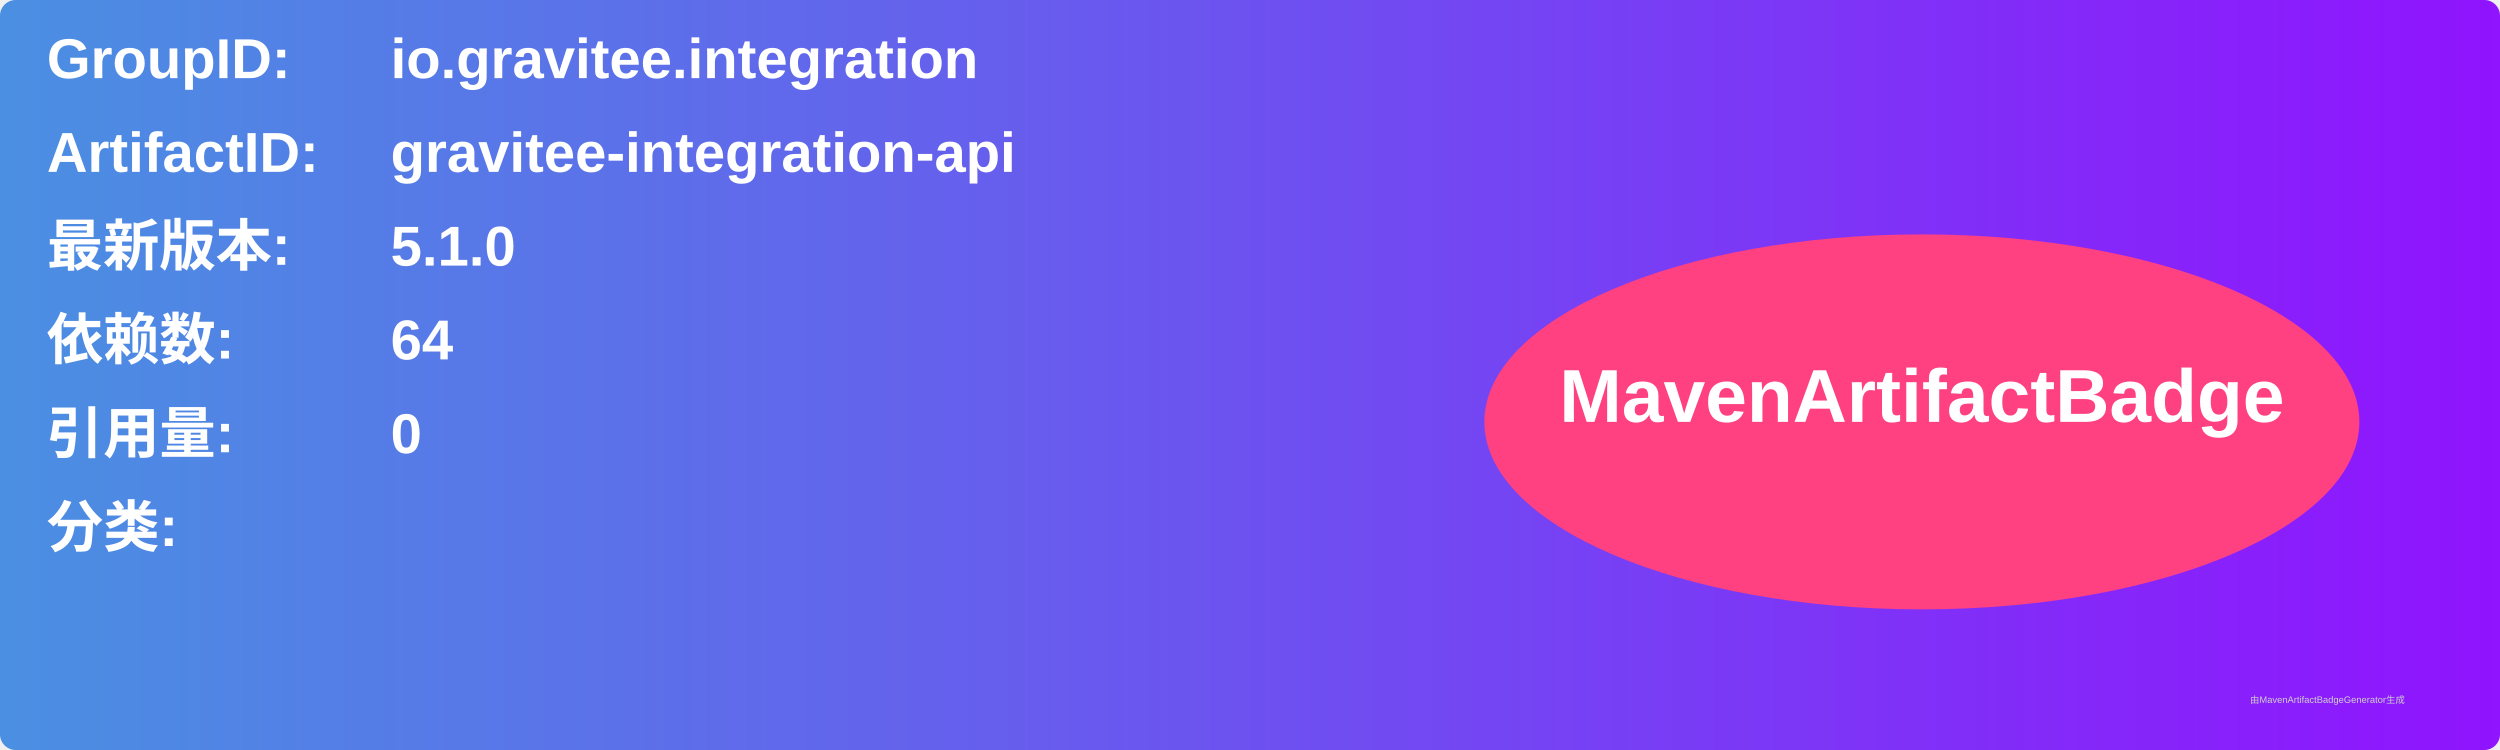
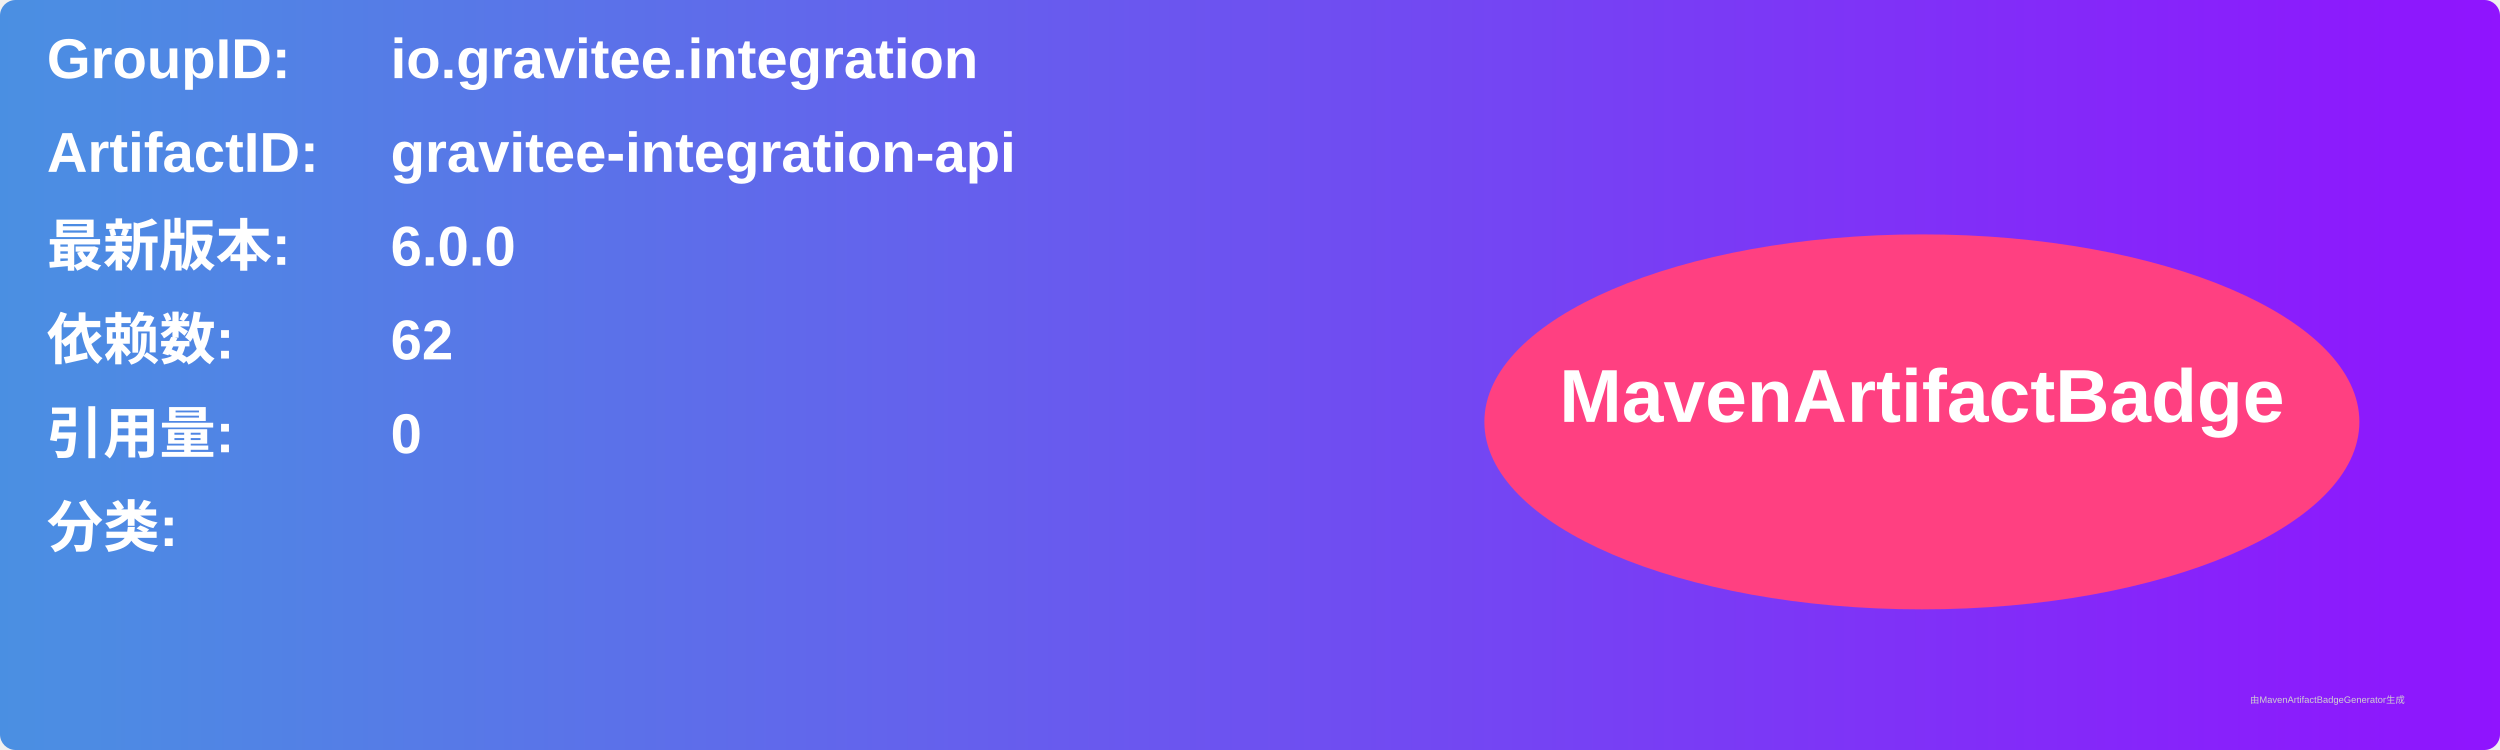
<svg xmlns="http://www.w3.org/2000/svg" width="800" height="240" viewBox="0 0 800 240">
  <linearGradient id="grad" x1="0%" y1="0%" x2="100%" y2="0%">
    <stop offset="0%" stop-color="#4a90e2" />
    <stop offset="100%" stop-color="#9013fe" />
  </linearGradient>
  <rect width="100%" height="100%" rx="5" ry="5" fill="url(#grad)" />
  <g transform="translate(15, 15)">
    <text x="0" y="10" font-family="Arial" font-size="18" fill="white" font-weight="bold" width="260">GroupID:</text>
    <text x="110" y="10" font-family="Arial" font-size="18" fill="white" font-weight="bold" width="460">io.gravitee.integration</text>
    <text x="0" y="40" font-family="Arial" font-size="18" fill="white" font-weight="bold" width="260">ArtifactID:</text>
    <text x="110" y="40" font-family="Arial" font-size="18" fill="white" font-weight="bold" width="460">gravitee-integration-api</text>
    <text x="0" y="70" font-family="Arial" font-size="18" fill="white" font-weight="bold">最新版本:</text>
    <text x="110" y="70" font-family="Arial" font-size="18" fill="white" font-weight="bold">
-       <tspan font-weight="bold">5.1.0</tspan>
+       <tspan font-weight="bold">6.0.0</tspan>
    </text>
    <text x="0" y="100" font-family="Arial" font-size="18" fill="white" font-weight="bold">依赖数: </text>
    <text x="110" y="100" font-family="Arial" font-size="18" fill="white">
-       <tspan font-weight="bold">64</tspan>
+       <tspan font-weight="bold">62</tspan>
    </text>
    <text x="0" y="130" font-family="Arial" font-size="18" fill="white" font-weight="bold">引用量: </text>
    <text x="110" y="130" font-family="Arial" font-size="18" fill="white">
      <tspan font-weight="bold">0</tspan>
    </text>
    <text x="0" y="160" font-family="Arial" font-size="18" fill="white" font-weight="bold">分类:</text>
    <text x="10" y="190" font-family="Arial" font-size="10" fill="white">
      <tspan font-weight="bold" />
    </text>
    <ellipse cx="600" cy="120" rx="140" ry="60" fill="#ff4081" />
    <text x="600" y="120" text-anchor="middle" font-family="Arial" font-size="24" fill="white" font-weight="bold">MavenArtifactBadge</text>
  </g>
  <text x="720" y="225" font-family="Arial" font-size="3" fill="#d0d0d0">由MavenArtifactBadgeGenerator生成</text>
</svg>
